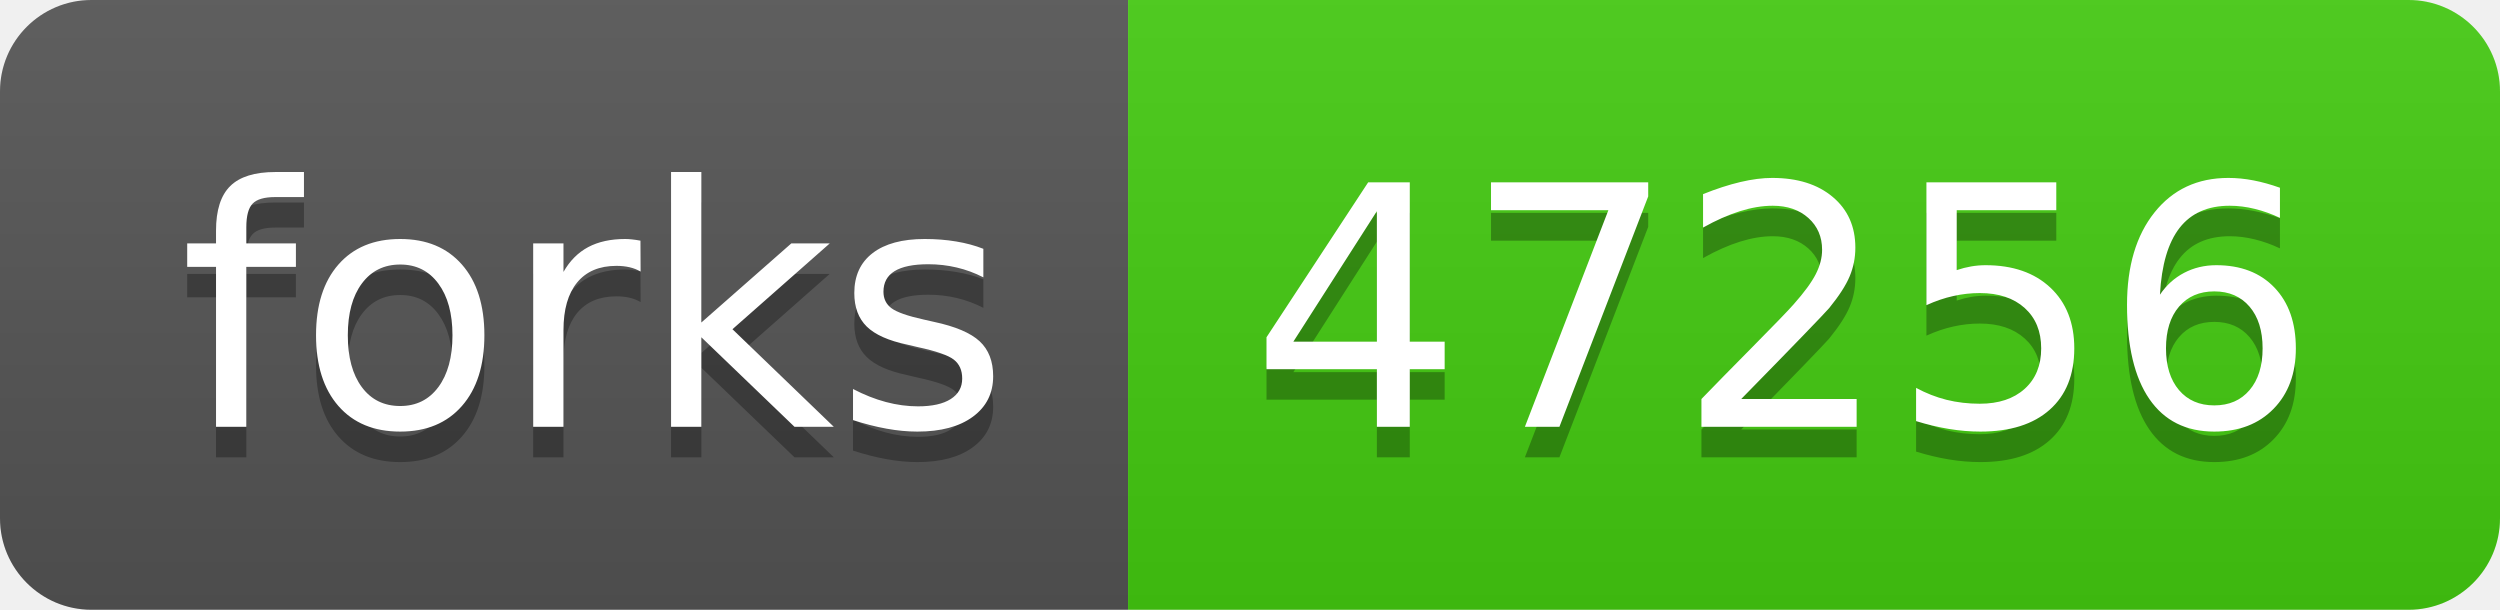
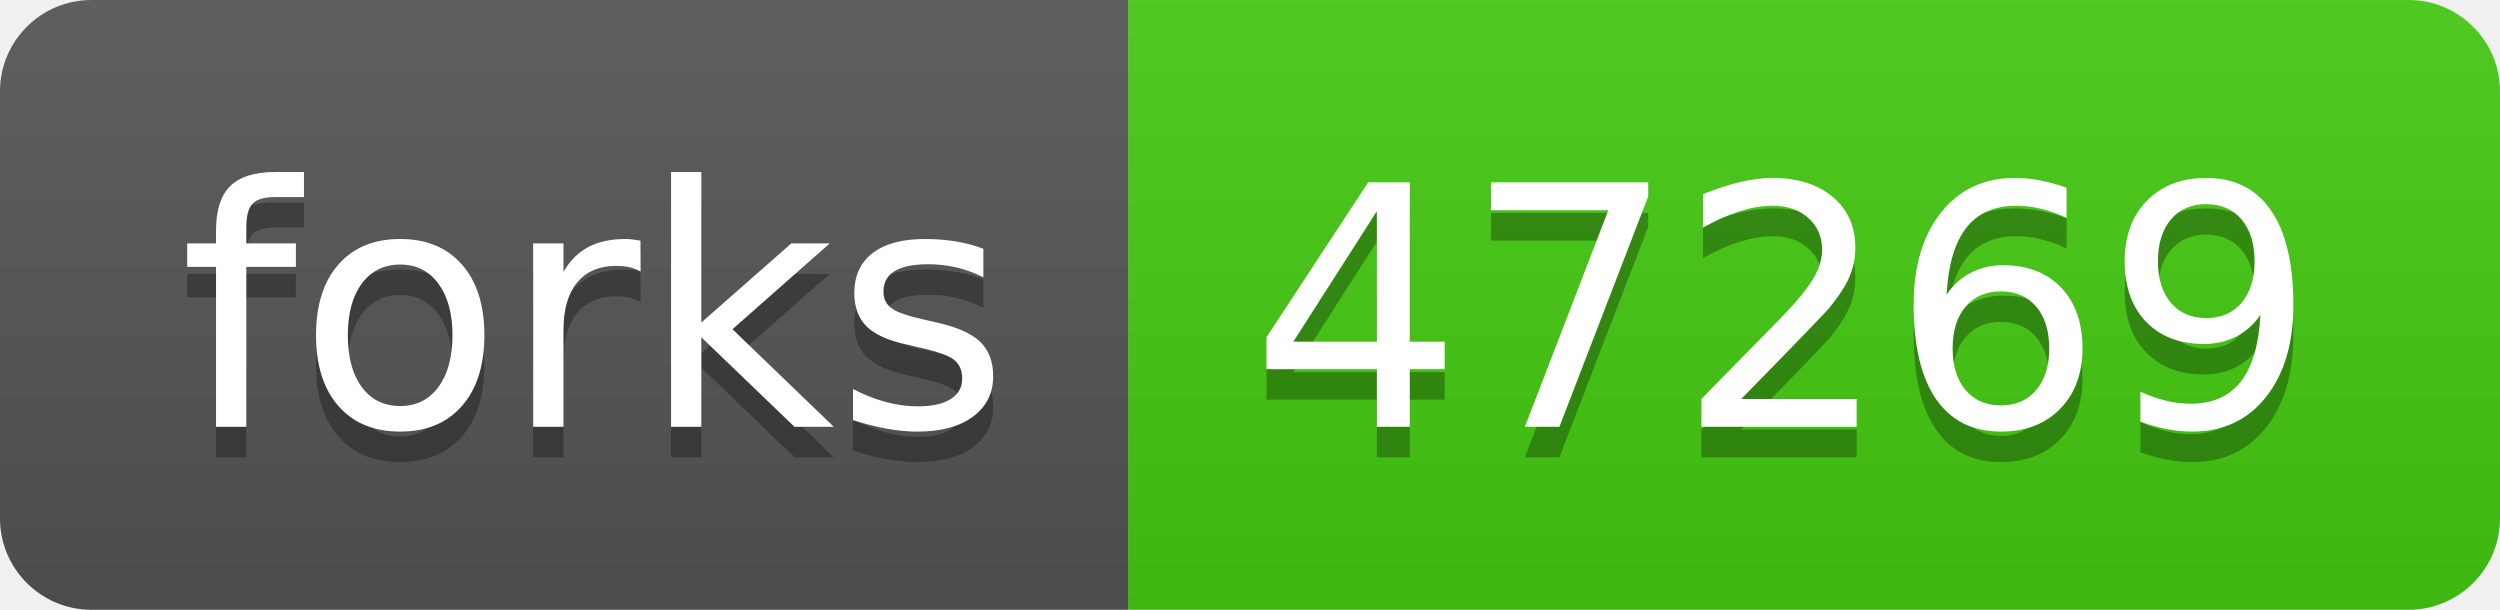
- <svg xmlns="http://www.w3.org/2000/svg" width="82" height="20" role="img" aria-label="forks: 47256">
+ <svg xmlns="http://www.w3.org/2000/svg" width="82" height="20" role="img" aria-label="forks: 47269">
  <linearGradient id="s" x2="0" y2="100%">
    <stop offset="0" stop-color="#bbb" stop-opacity=".1" />
    <stop offset="1" stop-opacity=".1" />
  </linearGradient>
  <clipPath id="r">
    <rect width="82" height="20" rx="3" fill="#fff" />
  </clipPath>
  <g clip-path="url(#r)">
    <rect width="37" height="20" fill="#555" />
    <rect x="37" width="45" height="20" fill="#4c1" />
    <rect width="82" height="20" fill="url(#s)" />
  </g>
  <g fill="#fff" text-anchor="middle" font-family="Verdana,Geneva,DejaVu Sans,sans-serif" text-rendering="geometricPrecision" font-size="110">
    <text aria-hidden="true" x="195" y="150" fill="#010101" fill-opacity=".3" transform="scale(.1)" textLength="270">forks</text>
    <text x="195" y="140" transform="scale(.1)" fill="#fff" textLength="270">forks</text>
-     <text aria-hidden="true" x="585" y="150" fill="#010101" fill-opacity=".3" transform="scale(.1)" textLength="350">47256</text>
-     <text x="585" y="140" transform="scale(.1)" fill="#fff" textLength="350">47256</text>
+     <text aria-hidden="true" x="585" y="150" fill="#010101" fill-opacity=".3" transform="scale(.1)" textLength="350">47269</text>
+     <text x="585" y="140" transform="scale(.1)" fill="#fff" textLength="350">47269</text>
  </g>
</svg>
